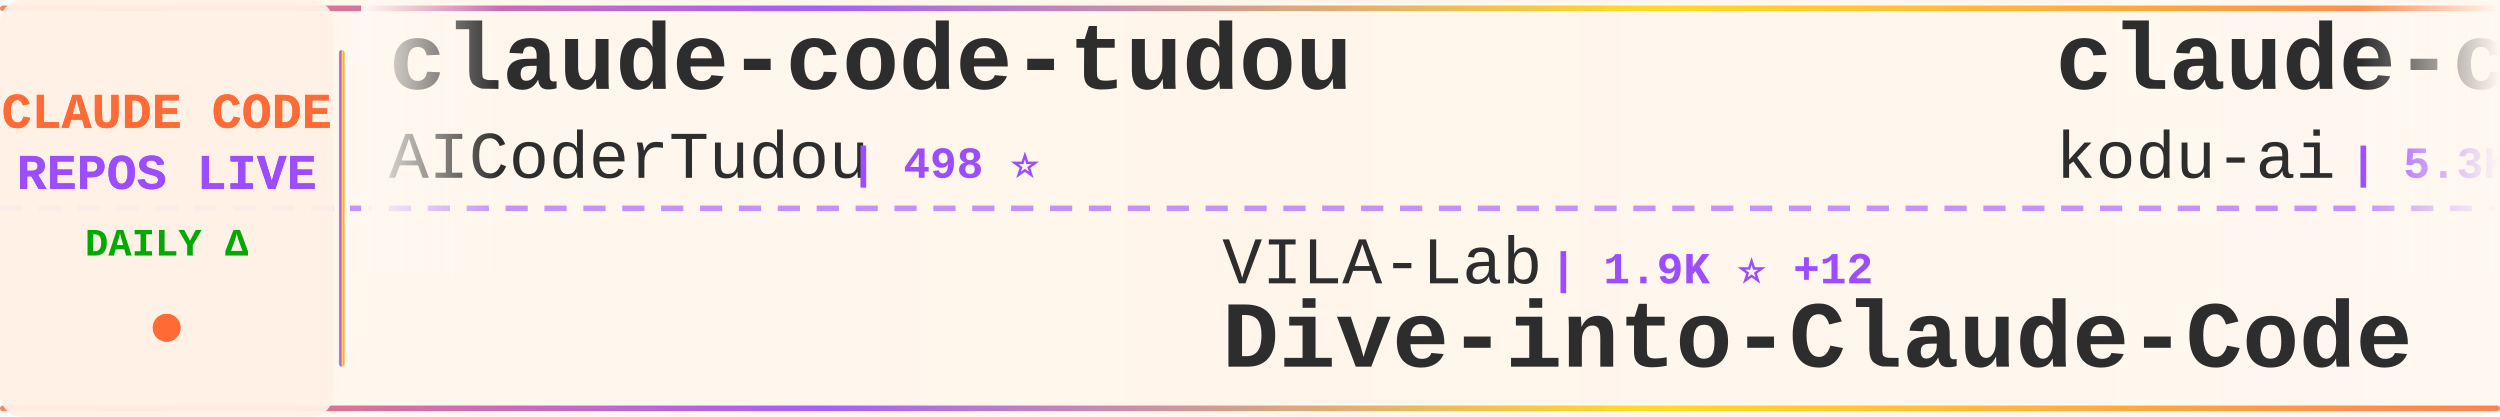
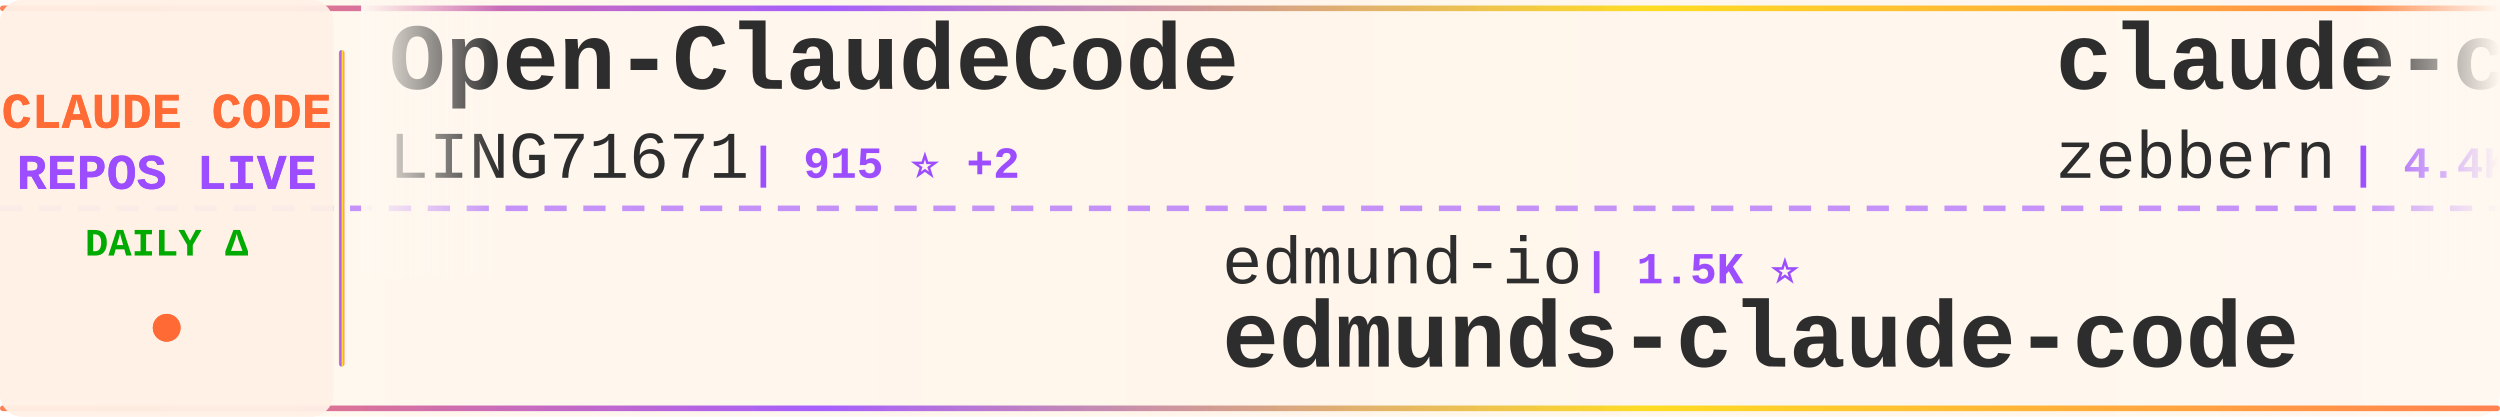
<svg xmlns="http://www.w3.org/2000/svg" width="900" height="150">
  <defs>
    <linearGradient id="tickerBg" x1="0%" y1="0%" x2="100%" y2="0%">
      <stop offset="0%" style="stop-color:#fff8f0;stop-opacity:0.98" />
      <stop offset="50%" style="stop-color:#fff5eb;stop-opacity:1" />
      <stop offset="100%" style="stop-color:#fff8f0;stop-opacity:0.98" />
    </linearGradient>
    <linearGradient id="borderGrad" x1="0%" y1="0%" x2="100%" y2="0%">
      <stop offset="0%" style="stop-color:#FF6B35;stop-opacity:0.85">
        <animate attributeName="stop-opacity" values="0.85;1;0.85" dur="2s" repeatCount="indefinite" />
      </stop>
      <stop offset="33%" style="stop-color:#9C4EFF;stop-opacity:0.9">
        <animate attributeName="stop-opacity" values="0.9;1;0.9" dur="2.2s" repeatCount="indefinite" />
      </stop>
      <stop offset="66%" style="stop-color:#FFD700;stop-opacity:0.85">
        <animate attributeName="stop-opacity" values="0.85;1;0.85" dur="1.8s" repeatCount="indefinite" />
      </stop>
      <stop offset="100%" style="stop-color:#FF6B35;stop-opacity:0.85">
        <animate attributeName="stop-opacity" values="0.85;1;0.85" dur="2s" repeatCount="indefinite" />
      </stop>
    </linearGradient>
    <filter id="textGlow">
      <feGaussianBlur stdDeviation="0.15" result="coloredBlur" />
      <feMerge>
        <feMergeNode in="coloredBlur" />
        <feMergeNode in="SourceGraphic" />
      </feMerge>
    </filter>
    <filter id="metricGlow">
      <feGaussianBlur stdDeviation="0.2" result="coloredBlur" />
      <feMerge>
        <feMergeNode in="coloredBlur" />
        <feMergeNode in="SourceGraphic" />
      </feMerge>
    </filter>
    <linearGradient id="leftFade" x1="0%" y1="0%" x2="100%" y2="0%">
      <stop offset="0%" style="stop-color:#fff8f0;stop-opacity:1" />
      <stop offset="100%" style="stop-color:#fff8f0;stop-opacity:0" />
    </linearGradient>
    <linearGradient id="rightFade" x1="0%" y1="0%" x2="100%" y2="0%">
      <stop offset="0%" style="stop-color:#fff8f0;stop-opacity:0" />
      <stop offset="100%" style="stop-color:#fff8f0;stop-opacity:1" />
    </linearGradient>
  </defs>
  <rect width="900" height="150" fill="url(#tickerBg)" rx="8" />
  <rect x="0" y="2" width="900" height="2" fill="url(#borderGrad)" rx="1" />
  <rect x="0" y="146" width="900" height="2" fill="url(#borderGrad)" rx="1" />
  <line x1="0" y1="75" x2="900" y2="75" stroke="#9C4EFF" stroke-width="2" stroke-dasharray="8 6" opacity="0.6" />
  <rect x="0" y="0" width="120" height="150" fill="#fff0e6" opacity="0.95" rx="8" />
  <text x="60" y="46" font-family="'Courier New', monospace" font-size="18" font-weight="bold" fill="#FF6B35" text-anchor="middle" filter="url(#textGlow)">
    CLAUDE CODE
  </text>
  <text x="60" y="68" font-family="'Courier New', monospace" font-size="18" font-weight="bold" fill="#9C4EFF" text-anchor="middle" filter="url(#textGlow)">
    REPOS LIVE
  </text>
  <text x="60" y="92" font-family="'Courier New', monospace" font-size="14" font-weight="bold" fill="#00aa00" text-anchor="middle">
    DAILY Δ
  </text>
  <circle cx="60" cy="118" r="5" fill="#FF6B35" filter="url(#metricGlow)">
    <animate attributeName="r" values="4;6;4" dur="1.5s" repeatCount="indefinite" />
    <animate attributeName="opacity" values="0.6;1;0.6" dur="1.5s" repeatCount="indefinite" />
  </circle>
  <rect x="122" y="18" width="2" height="114" fill="url(#borderGrad)" rx="1" />
  <clipPath id="tickerClip">
    <rect x="130" y="0" width="770" height="150" />
  </clipPath>
  <g clip-path="url(#tickerClip)">
    <g id="tickerItems">
      <animateTransform attributeName="transform" attributeType="XML" type="translate" from="0 0" to="-3000 0" dur="54s" repeatCount="indefinite" />
      <g transform="translate(0, 0)">
-         <text x="140" y="32" font-family="'Courier New', monospace" font-size="34" font-weight="bold" fill="#2d2d2d">claude-code-tudou</text>
-         <text x="140" y="64" font-family="'Courier New', monospace" font-size="24" font-weight="normal" fill="#2d2d2d" opacity="1.0">AICoderTudou</text>
-         <text x="306" y="64" font-family="'Courier New', monospace" font-size="16" font-weight="bold" fill="#9C4EFF"> | 498 ⭐</text>
+         <text x="140" y="32" font-family="'Courier New', monospace" font-size="34" font-weight="bold" fill="#2d2d2d">Open-ClaudeCode</text>
+         <text x="140" y="64" font-family="'Courier New', monospace" font-size="24" font-weight="normal" fill="#2d2d2d" opacity="1.0">LING71671</text>
+         <text x="270" y="64" font-family="'Courier New', monospace" font-size="16" font-weight="bold" fill="#9C4EFF"> | 915 ⭐ +2</text>
      </g>
      <g transform="translate(300, 0)">
-         <text x="140" y="102" font-family="'Courier New', monospace" font-size="24" font-weight="normal" fill="#2d2d2d" opacity="1.0">VILA-Lab</text>
-         <text x="258" y="102" font-family="'Courier New', monospace" font-size="16" font-weight="bold" fill="#9C4EFF"> | 1.9K ⭐ +12</text>
-         <text x="140" y="132" font-family="'Courier New', monospace" font-size="34" font-weight="bold" fill="#2d2d2d">Dive-into-Claude-Code</text>
+         <text x="140" y="102" font-family="'Courier New', monospace" font-size="24" font-weight="normal" fill="#2d2d2d" opacity="1.0">edmund-io</text>
+         <text x="270" y="102" font-family="'Courier New', monospace" font-size="16" font-weight="bold" fill="#9C4EFF"> | 1.5K ⭐</text>
+         <text x="140" y="132" font-family="'Courier New', monospace" font-size="34" font-weight="bold" fill="#2d2d2d">edmunds-claude-code</text>
      </g>
      <g transform="translate(600, 0)">
-         <text x="140" y="32" font-family="'Courier New', monospace" font-size="34" font-weight="bold" fill="#2d2d2d">claude-coder</text>
-         <text x="140" y="64" font-family="'Courier New', monospace" font-size="24" font-weight="normal" fill="#2d2d2d" opacity="1.0">kodu-ai</text>
-         <text x="246" y="64" font-family="'Courier New', monospace" font-size="16" font-weight="bold" fill="#9C4EFF"> | 5.3K ⭐ +1</text>
+         <text x="140" y="32" font-family="'Courier New', monospace" font-size="34" font-weight="bold" fill="#2d2d2d">claude-code-guide</text>
+         <text x="140" y="64" font-family="'Courier New', monospace" font-size="24" font-weight="normal" fill="#2d2d2d" opacity="1.0">zebbern</text>
+         <text x="246" y="64" font-family="'Courier New', monospace" font-size="16" font-weight="bold" fill="#9C4EFF"> | 4.4K ⭐ +9</text>
      </g>
      <g transform="translate(900, 0)">
+         <text x="140" y="102" font-family="'Courier New', monospace" font-size="24" font-weight="normal" fill="#2d2d2d" opacity="1.0">ChinaSiro</text>
+         <text x="270" y="102" font-family="'Courier New', monospace" font-size="16" font-weight="bold" fill="#9C4EFF"> | 9.5K ⭐ +10</text>
+         <text x="140" y="132" font-family="'Courier New', monospace" font-size="34" font-weight="bold" fill="#2d2d2d">claude-code-sourcemap</text>
+       </g>
+       <g transform="translate(1200, 0)">
+         <text x="140" y="32" font-family="'Courier New', monospace" font-size="34" font-weight="bold" fill="#2d2d2d">my-claude-code-setup</text>
+         <text x="140" y="64" font-family="'Courier New', monospace" font-size="24" font-weight="normal" fill="#2d2d2d" opacity="1.0">centminmod</text>
+         <text x="282" y="64" font-family="'Courier New', monospace" font-size="16" font-weight="bold" fill="#9C4EFF"> | 2.5K ⭐ +3</text>
+       </g>
+       <g transform="translate(1500, 0)">
        <text x="140" y="102" font-family="'Courier New', monospace" font-size="24" font-weight="normal" fill="#2d2d2d" opacity="1.0">musistudio</text>
-         <text x="282" y="102" font-family="'Courier New', monospace" font-size="16" font-weight="bold" fill="#9C4EFF"> | 35.8K ⭐ +12</text>
+         <text x="282" y="102" font-family="'Courier New', monospace" font-size="16" font-weight="bold" fill="#9C4EFF"> | 35.8K ⭐ +19</text>
        <text x="140" y="132" font-family="'Courier New', monospace" font-size="34" font-weight="bold" fill="#2d2d2d">claude-code-router</text>
      </g>
-       <g transform="translate(1200, 0)">
-         <text x="140" y="32" font-family="'Courier New', monospace" font-size="34" font-weight="bold" fill="#2d2d2d">claude-code-video-toolki...</text>
-         <text x="140" y="64" font-family="'Courier New', monospace" font-size="24" font-weight="normal" fill="#2d2d2d" opacity="1.0">digitalsamba</text>
-         <text x="306" y="64" font-family="'Courier New', monospace" font-size="16" font-weight="bold" fill="#9C4EFF"> | 1.7K ⭐ +5</text>
-       </g>
-       <g transform="translate(1500, 0)">
-         <text x="140" y="102" font-family="'Courier New', monospace" font-size="24" font-weight="normal" fill="#2d2d2d" opacity="1.0">ykdojo</text>
-         <text x="234" y="102" font-family="'Courier New', monospace" font-size="16" font-weight="bold" fill="#9C4EFF"> | 9.2K ⭐ +20</text>
-         <text x="140" y="132" font-family="'Courier New', monospace" font-size="34" font-weight="bold" fill="#2d2d2d">claude-code-tips</text>
-       </g>
      <g transform="translate(1800, 0)">
-         <text x="140" y="32" font-family="'Courier New', monospace" font-size="34" font-weight="bold" fill="#2d2d2d">claude-code-proxy</text>
-         <text x="140" y="64" font-family="'Courier New', monospace" font-size="24" font-weight="normal" fill="#2d2d2d" opacity="1.0">fuergaosi233</text>
-         <text x="306" y="64" font-family="'Courier New', monospace" font-size="16" font-weight="bold" fill="#9C4EFF"> | 2.7K ⭐ +2</text>
+         <text x="140" y="32" font-family="'Courier New', monospace" font-size="34" font-weight="bold" fill="#2d2d2d">claude-code-prompts</text>
+         <text x="140" y="64" font-family="'Courier New', monospace" font-size="24" font-weight="normal" fill="#2d2d2d" opacity="1.0">repowise-dev</text>
+         <text x="306" y="64" font-family="'Courier New', monospace" font-size="16" font-weight="bold" fill="#9C4EFF"> | 1.2K ⭐ +2</text>
      </g>
      <g transform="translate(2100, 0)">
-         <text x="140" y="102" font-family="'Courier New', monospace" font-size="24" font-weight="normal" fill="#2d2d2d" opacity="1.0">alirezarezvani</text>
-         <text x="330" y="102" font-family="'Courier New', monospace" font-size="16" font-weight="bold" fill="#9C4EFF"> | 22.4K ⭐ +162</text>
-         <text x="140" y="132" font-family="'Courier New', monospace" font-size="34" font-weight="bold" fill="#2d2d2d">claude-skills</text>
+         <text x="140" y="102" font-family="'Courier New', monospace" font-size="24" font-weight="normal" fill="#2d2d2d" opacity="1.0">fuergaosi233</text>
+         <text x="306" y="102" font-family="'Courier New', monospace" font-size="16" font-weight="bold" fill="#9C4EFF"> | 2.7K ⭐ +2</text>
+         <text x="140" y="132" font-family="'Courier New', monospace" font-size="34" font-weight="bold" fill="#2d2d2d">claude-code-proxy</text>
      </g>
      <g transform="translate(2400, 0)">
-         <text x="140" y="32" font-family="'Courier New', monospace" font-size="34" font-weight="bold" fill="#2d2d2d">free-claude-code</text>
-         <text x="140" y="64" font-family="'Courier New', monospace" font-size="24" font-weight="normal" fill="#2d2d2d" opacity="1.0">Alishahryar1</text>
-         <text x="306" y="64" font-family="'Courier New', monospace" font-size="16" font-weight="bold" fill="#9C4EFF"> | 39.8K ⭐ +158</text>
+         <text x="140" y="32" font-family="'Courier New', monospace" font-size="34" font-weight="bold" fill="#2d2d2d">ClaudeCodeAgents</text>
+         <text x="140" y="64" font-family="'Courier New', monospace" font-size="24" font-weight="normal" fill="#2d2d2d" opacity="1.0">darcyegb</text>
+         <text x="258" y="64" font-family="'Courier New', monospace" font-size="16" font-weight="bold" fill="#9C4EFF"> | 747 ⭐ +1</text>
      </g>
      <g transform="translate(2700, 0)">
-         <text x="140" y="102" font-family="'Courier New', monospace" font-size="24" font-weight="normal" fill="#2d2d2d" opacity="1.0">1rgs</text>
-         <text x="210" y="102" font-family="'Courier New', monospace" font-size="16" font-weight="bold" fill="#9C4EFF"> | 3.7K ⭐ +2</text>
-         <text x="140" y="132" font-family="'Courier New', monospace" font-size="34" font-weight="bold" fill="#2d2d2d">claude-code-proxy</text>
+         <text x="140" y="102" font-family="'Courier New', monospace" font-size="24" font-weight="normal" fill="#2d2d2d" opacity="1.0">frankbria</text>
+         <text x="270" y="102" font-family="'Courier New', monospace" font-size="16" font-weight="bold" fill="#9C4EFF"> | 9.5K ⭐ +4</text>
+         <text x="140" y="132" font-family="'Courier New', monospace" font-size="34" font-weight="bold" fill="#2d2d2d">ralph-claude-code</text>
      </g>
      <g transform="translate(3000, 0)">
-         <text x="140" y="32" font-family="'Courier New', monospace" font-size="34" font-weight="bold" fill="#2d2d2d">claude-code-tudou</text>
-         <text x="140" y="64" font-family="'Courier New', monospace" font-size="24" font-weight="normal" fill="#2d2d2d" opacity="1.0">AICoderTudou</text>
-         <text x="306" y="64" font-family="'Courier New', monospace" font-size="16" font-weight="bold" fill="#9C4EFF"> | 498 ⭐</text>
+         <text x="140" y="32" font-family="'Courier New', monospace" font-size="34" font-weight="bold" fill="#2d2d2d">Open-ClaudeCode</text>
+         <text x="140" y="64" font-family="'Courier New', monospace" font-size="24" font-weight="normal" fill="#2d2d2d" opacity="1.0">LING71671</text>
+         <text x="270" y="64" font-family="'Courier New', monospace" font-size="16" font-weight="bold" fill="#9C4EFF"> | 915 ⭐ +2</text>
      </g>
      <g transform="translate(3300, 0)">
-         <text x="140" y="102" font-family="'Courier New', monospace" font-size="24" font-weight="normal" fill="#2d2d2d" opacity="1.0">VILA-Lab</text>
-         <text x="258" y="102" font-family="'Courier New', monospace" font-size="16" font-weight="bold" fill="#9C4EFF"> | 1.9K ⭐ +12</text>
-         <text x="140" y="132" font-family="'Courier New', monospace" font-size="34" font-weight="bold" fill="#2d2d2d">Dive-into-Claude-Code</text>
+         <text x="140" y="102" font-family="'Courier New', monospace" font-size="24" font-weight="normal" fill="#2d2d2d" opacity="1.0">edmund-io</text>
+         <text x="270" y="102" font-family="'Courier New', monospace" font-size="16" font-weight="bold" fill="#9C4EFF"> | 1.5K ⭐</text>
+         <text x="140" y="132" font-family="'Courier New', monospace" font-size="34" font-weight="bold" fill="#2d2d2d">edmunds-claude-code</text>
      </g>
      <g transform="translate(3600, 0)">
-         <text x="140" y="32" font-family="'Courier New', monospace" font-size="34" font-weight="bold" fill="#2d2d2d">claude-coder</text>
-         <text x="140" y="64" font-family="'Courier New', monospace" font-size="24" font-weight="normal" fill="#2d2d2d" opacity="1.0">kodu-ai</text>
-         <text x="246" y="64" font-family="'Courier New', monospace" font-size="16" font-weight="bold" fill="#9C4EFF"> | 5.3K ⭐ +1</text>
+         <text x="140" y="32" font-family="'Courier New', monospace" font-size="34" font-weight="bold" fill="#2d2d2d">claude-code-guide</text>
+         <text x="140" y="64" font-family="'Courier New', monospace" font-size="24" font-weight="normal" fill="#2d2d2d" opacity="1.0">zebbern</text>
+         <text x="246" y="64" font-family="'Courier New', monospace" font-size="16" font-weight="bold" fill="#9C4EFF"> | 4.4K ⭐ +9</text>
      </g>
      <g transform="translate(3900, 0)">
-         <text x="140" y="102" font-family="'Courier New', monospace" font-size="24" font-weight="normal" fill="#2d2d2d" opacity="1.0">musistudio</text>
-         <text x="282" y="102" font-family="'Courier New', monospace" font-size="16" font-weight="bold" fill="#9C4EFF"> | 35.8K ⭐ +12</text>
-         <text x="140" y="132" font-family="'Courier New', monospace" font-size="34" font-weight="bold" fill="#2d2d2d">claude-code-router</text>
+         <text x="140" y="102" font-family="'Courier New', monospace" font-size="24" font-weight="normal" fill="#2d2d2d" opacity="1.0">ChinaSiro</text>
+         <text x="270" y="102" font-family="'Courier New', monospace" font-size="16" font-weight="bold" fill="#9C4EFF"> | 9.5K ⭐ +10</text>
+         <text x="140" y="132" font-family="'Courier New', monospace" font-size="34" font-weight="bold" fill="#2d2d2d">claude-code-sourcemap</text>
      </g>
    </g>
  </g>
  <rect x="130" y="0" width="50" height="100" fill="url(#leftFade)" />
  <rect x="850" y="0" width="50" height="100" fill="url(#rightFade)" />
</svg>
